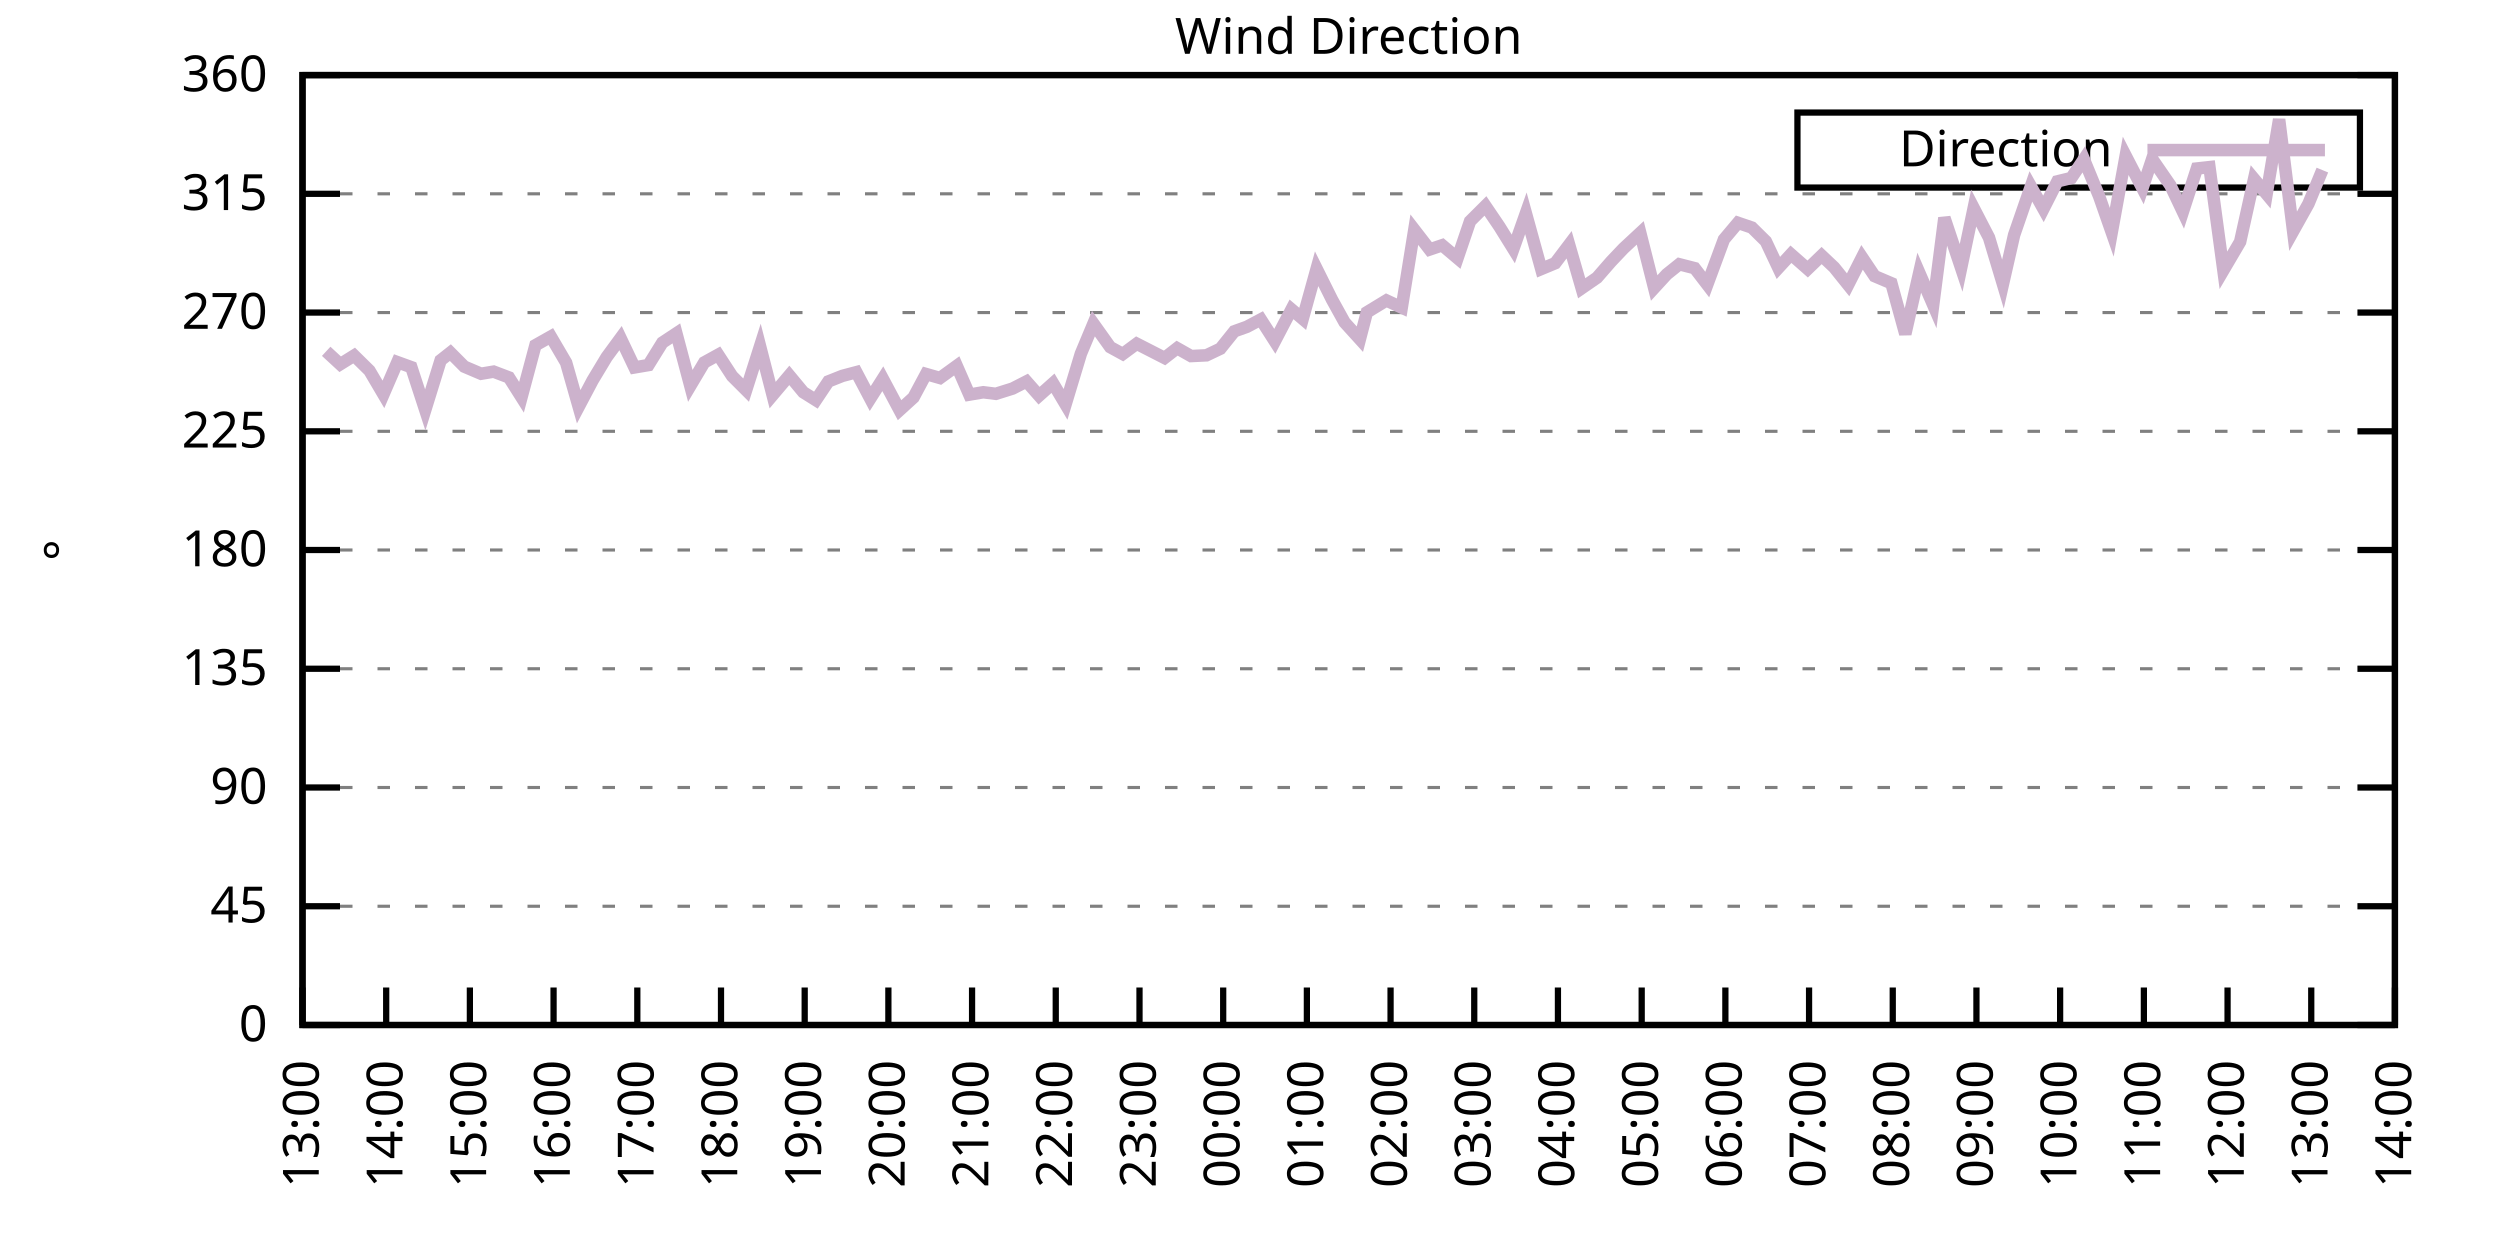
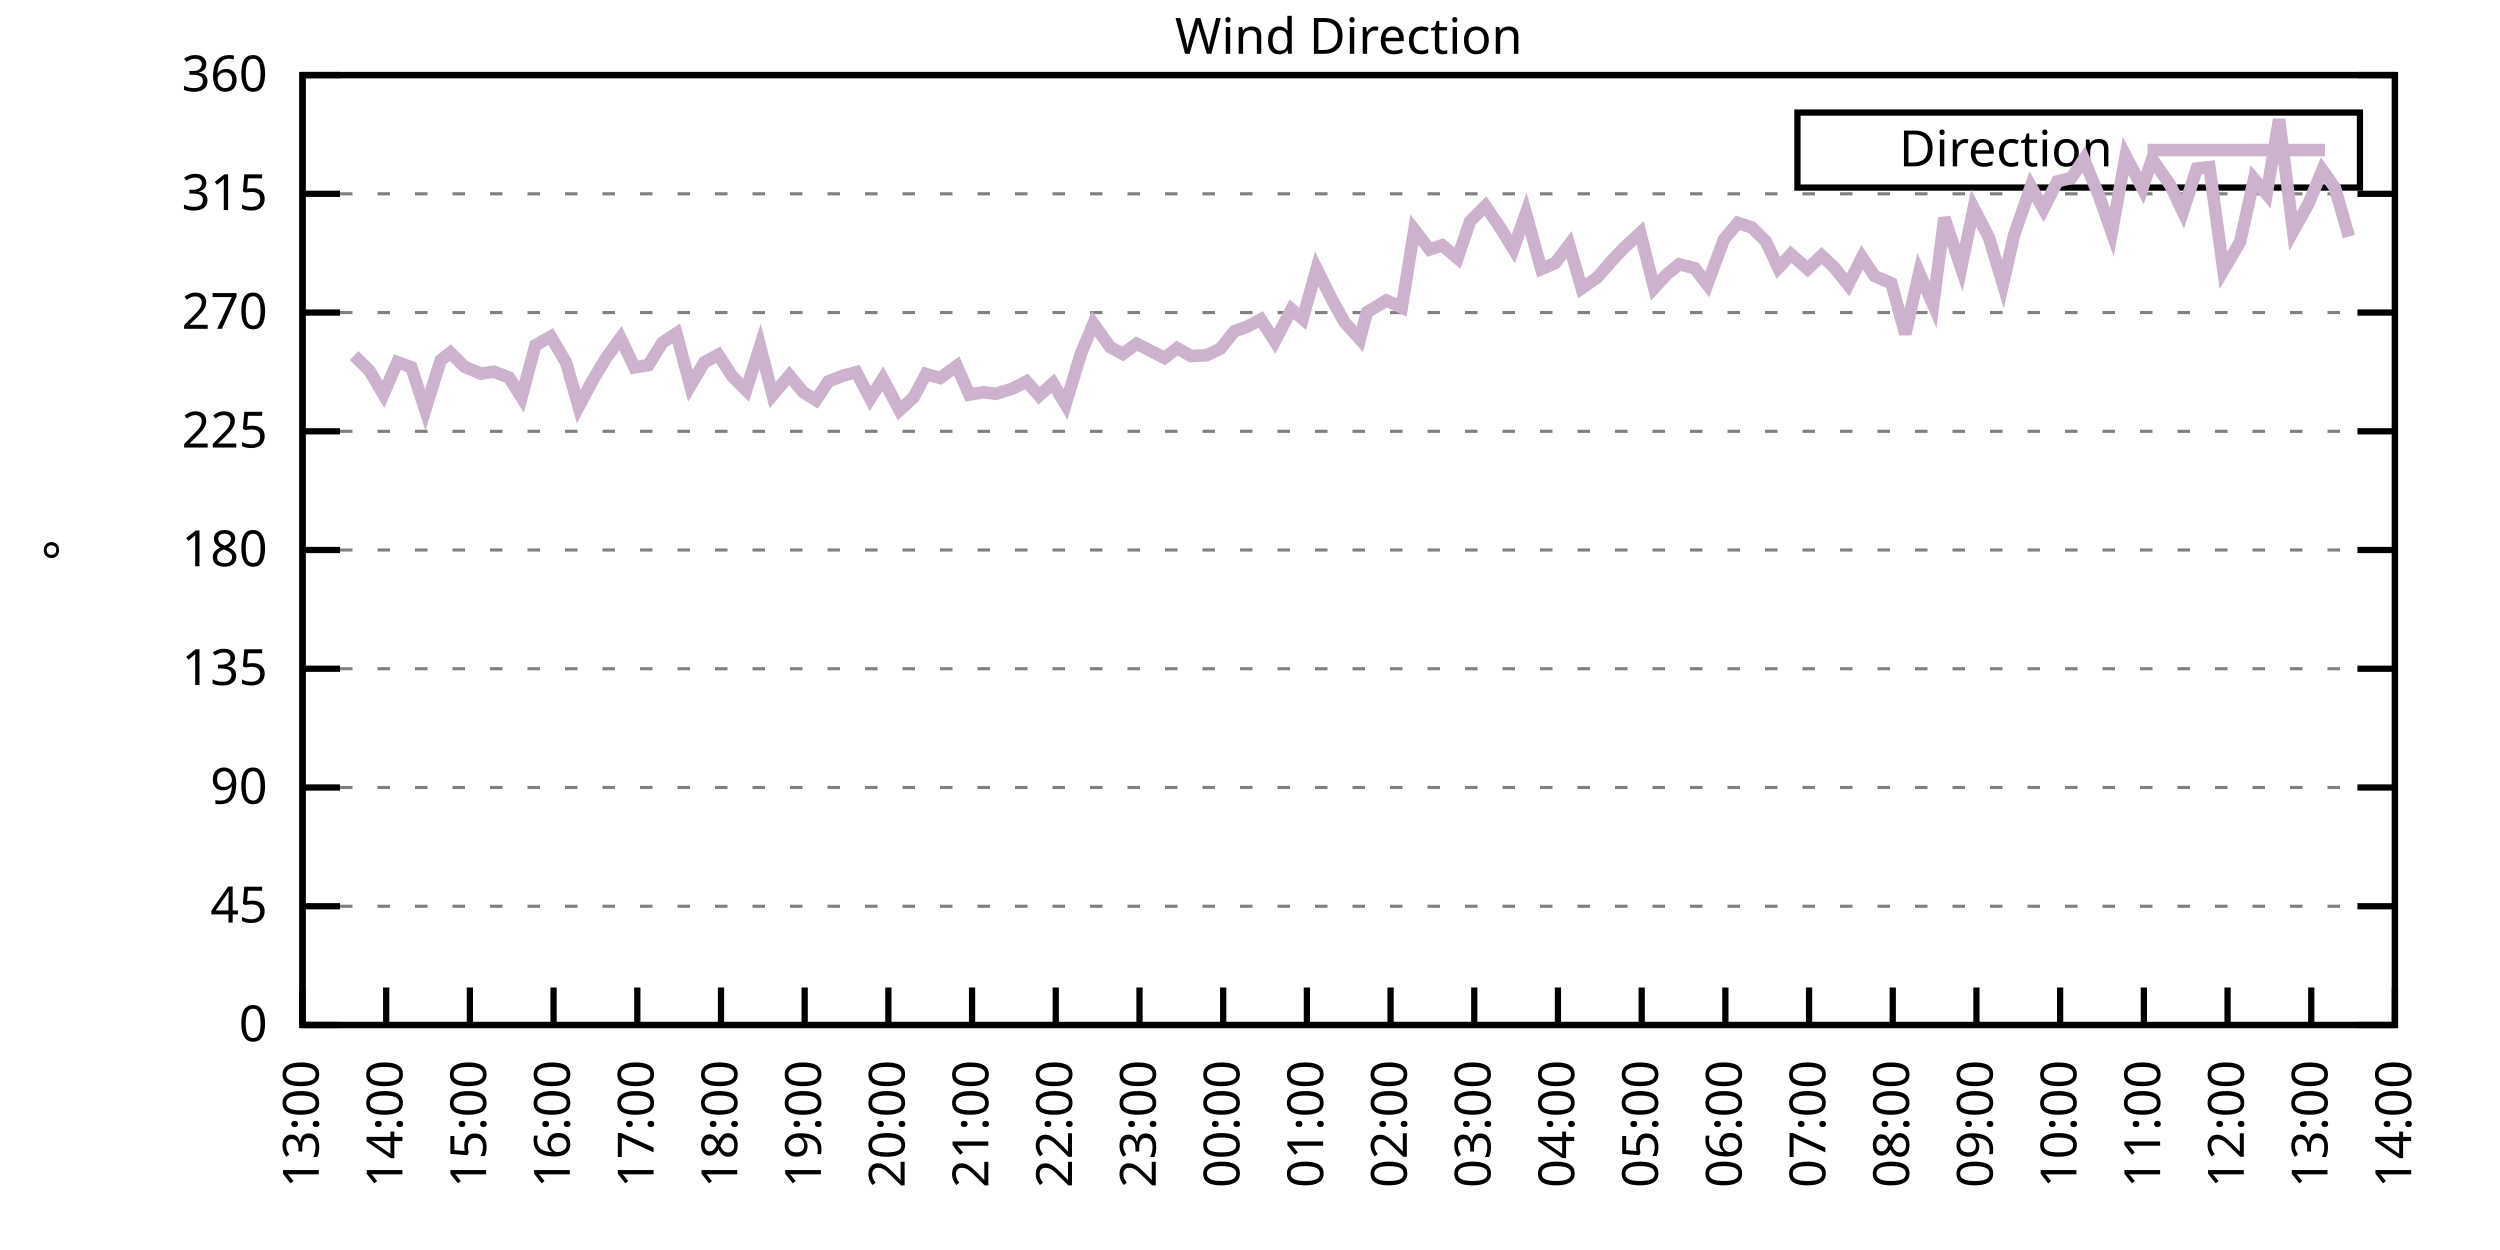
<svg xmlns="http://www.w3.org/2000/svg" xmlns:xlink="http://www.w3.org/1999/xlink" width="400" height="200" viewBox="0 0 400 200">
  <g id="gnuplot_canvas">
    <rect x="0" y="0" width="400" height="200" fill="none" />
    <defs>
      <circle id="gpDot" r="0.5" stroke-width="0.5" stroke="currentColor" />
      <path id="gpPt0" stroke-width="0.333" stroke="currentColor" d="M-1,0 h2 M0,-1 v2" />
      <path id="gpPt1" stroke-width="0.333" stroke="currentColor" d="M-1,-1 L1,1 M1,-1 L-1,1" />
      <path id="gpPt2" stroke-width="0.333" stroke="currentColor" d="M-1,0 L1,0 M0,-1 L0,1 M-1,-1 L1,1 M-1,1 L1,-1" />
      <rect id="gpPt3" stroke-width="0.333" stroke="currentColor" x="-1" y="-1" width="2" height="2" />
      <rect id="gpPt4" stroke-width="0.333" stroke="currentColor" fill="currentColor" x="-1" y="-1" width="2" height="2" />
      <circle id="gpPt5" stroke-width="0.333" stroke="currentColor" cx="0" cy="0" r="1" />
      <use xlink:href="#gpPt5" id="gpPt6" fill="currentColor" stroke="none" />
      <path id="gpPt7" stroke-width="0.333" stroke="currentColor" d="M0,-1.33 L-1.33,0.67 L1.33,0.67 z" />
      <use xlink:href="#gpPt7" id="gpPt8" fill="currentColor" stroke="none" />
      <use xlink:href="#gpPt7" id="gpPt9" stroke="currentColor" transform="rotate(180)" />
      <use xlink:href="#gpPt9" id="gpPt10" fill="currentColor" stroke="none" />
      <use xlink:href="#gpPt3" id="gpPt11" stroke="currentColor" transform="rotate(45)" />
      <use xlink:href="#gpPt11" id="gpPt12" fill="currentColor" stroke="none" />
      <path id="gpPt13" stroke-width="0.333" stroke="currentColor" d="M0,1.330 L1.265,0.411 L0.782,-1.067 L-0.782,-1.076 L-1.265,0.411 z" />
      <use xlink:href="#gpPt13" id="gpPt14" fill="currentColor" stroke="none" />
      <filter id="textbox" filterUnits="objectBoundingBox" x="0" y="0" height="1" width="1">
        <feFlood flood-color="white" flood-opacity="1" result="bgnd" />
        <feComposite in="SourceGraphic" in2="bgnd" operator="atop" />
      </filter>
      <filter id="greybox" filterUnits="objectBoundingBox" x="0" y="0" height="1" width="1">
        <feFlood flood-color="lightgrey" flood-opacity="1" result="grey" />
        <feComposite in="SourceGraphic" in2="grey" operator="atop" />
      </filter>
    </defs>
    <g fill="none" color="white" stroke="currentColor" stroke-width="1.00" stroke-linecap="butt" stroke-linejoin="miter">
</g>
    <g fill="none" color="black" stroke="currentColor" stroke-width="1.00" stroke-linecap="butt" stroke-linejoin="miter">
      <g stroke="none" shape-rendering="crispEdges">
        <polygon fill="rgb(255, 255, 255)" points="48.40,164.00 383.18,164.00 383.18,12.02 48.40,12.02 " />
      </g>
    </g>
    <g fill="none" color="black" stroke="currentColor" stroke-width="1.00" stroke-linecap="butt" stroke-linejoin="miter">
</g>
    <g fill="none" color="black" stroke="black" stroke-width="0.50" stroke-linecap="butt" stroke-linejoin="miter">
</g>
    <g fill="none" color="gray" stroke="currentColor" stroke-width="0.50" stroke-linecap="butt" stroke-linejoin="miter">
      <path stroke="gray" stroke-dasharray="2,4" class="gridline" d="M48.40,164.00 L383.19,164.00  " />
    </g>
    <g fill="none" color="gray" stroke="gray" stroke-width="1.00" stroke-linecap="butt" stroke-linejoin="miter">
</g>
    <g fill="none" color="black" stroke="currentColor" stroke-width="1.00" stroke-linecap="butt" stroke-linejoin="miter">
      <path stroke="black" d="M48.40,164.00 L54.40,164.00 M383.19,164.00 L377.19,164.00  " />
      <g transform="translate(42.80,166.60)" stroke="none" fill="black" font-family="Sans" font-size="8.00" text-anchor="end">
        <text>
          <tspan font-family="Sans"> 0</tspan>
        </text>
      </g>
    </g>
    <g fill="none" color="black" stroke="currentColor" stroke-width="1.00" stroke-linecap="butt" stroke-linejoin="miter">
</g>
    <g fill="none" color="black" stroke="black" stroke-width="0.50" stroke-linecap="butt" stroke-linejoin="miter">
</g>
    <g fill="none" color="gray" stroke="currentColor" stroke-width="0.50" stroke-linecap="butt" stroke-linejoin="miter">
      <path stroke="gray" stroke-dasharray="2,4" class="gridline" d="M48.40,145.00 L383.19,145.00  " />
    </g>
    <g fill="none" color="gray" stroke="gray" stroke-width="1.00" stroke-linecap="butt" stroke-linejoin="miter">
</g>
    <g fill="none" color="black" stroke="currentColor" stroke-width="1.00" stroke-linecap="butt" stroke-linejoin="miter">
      <path stroke="black" d="M48.40,145.00 L54.40,145.00 M383.19,145.00 L377.19,145.00  " />
      <g transform="translate(42.80,147.60)" stroke="none" fill="black" font-family="Sans" font-size="8.00" text-anchor="end">
        <text>
          <tspan font-family="Sans"> 45</tspan>
        </text>
      </g>
    </g>
    <g fill="none" color="black" stroke="currentColor" stroke-width="1.00" stroke-linecap="butt" stroke-linejoin="miter">
</g>
    <g fill="none" color="black" stroke="black" stroke-width="0.50" stroke-linecap="butt" stroke-linejoin="miter">
</g>
    <g fill="none" color="gray" stroke="currentColor" stroke-width="0.50" stroke-linecap="butt" stroke-linejoin="miter">
      <path stroke="gray" stroke-dasharray="2,4" class="gridline" d="M48.40,126.00 L383.19,126.00  " />
    </g>
    <g fill="none" color="gray" stroke="gray" stroke-width="1.00" stroke-linecap="butt" stroke-linejoin="miter">
</g>
    <g fill="none" color="black" stroke="currentColor" stroke-width="1.00" stroke-linecap="butt" stroke-linejoin="miter">
      <path stroke="black" d="M48.40,126.00 L54.40,126.00 M383.19,126.00 L377.19,126.00  " />
      <g transform="translate(42.80,128.60)" stroke="none" fill="black" font-family="Sans" font-size="8.00" text-anchor="end">
        <text>
          <tspan font-family="Sans"> 90</tspan>
        </text>
      </g>
    </g>
    <g fill="none" color="black" stroke="currentColor" stroke-width="1.00" stroke-linecap="butt" stroke-linejoin="miter">
</g>
    <g fill="none" color="black" stroke="black" stroke-width="0.50" stroke-linecap="butt" stroke-linejoin="miter">
</g>
    <g fill="none" color="gray" stroke="currentColor" stroke-width="0.50" stroke-linecap="butt" stroke-linejoin="miter">
      <path stroke="gray" stroke-dasharray="2,4" class="gridline" d="M48.40,107.00 L383.19,107.00  " />
    </g>
    <g fill="none" color="gray" stroke="gray" stroke-width="1.00" stroke-linecap="butt" stroke-linejoin="miter">
</g>
    <g fill="none" color="black" stroke="currentColor" stroke-width="1.00" stroke-linecap="butt" stroke-linejoin="miter">
      <path stroke="black" d="M48.40,107.00 L54.40,107.00 M383.19,107.00 L377.19,107.00  " />
      <g transform="translate(42.80,109.60)" stroke="none" fill="black" font-family="Sans" font-size="8.00" text-anchor="end">
        <text>
          <tspan font-family="Sans"> 135</tspan>
        </text>
      </g>
    </g>
    <g fill="none" color="black" stroke="currentColor" stroke-width="1.00" stroke-linecap="butt" stroke-linejoin="miter">
</g>
    <g fill="none" color="black" stroke="black" stroke-width="0.50" stroke-linecap="butt" stroke-linejoin="miter">
</g>
    <g fill="none" color="gray" stroke="currentColor" stroke-width="0.50" stroke-linecap="butt" stroke-linejoin="miter">
      <path stroke="gray" stroke-dasharray="2,4" class="gridline" d="M48.40,88.00 L383.19,88.00  " />
    </g>
    <g fill="none" color="gray" stroke="gray" stroke-width="1.00" stroke-linecap="butt" stroke-linejoin="miter">
</g>
    <g fill="none" color="black" stroke="currentColor" stroke-width="1.00" stroke-linecap="butt" stroke-linejoin="miter">
      <path stroke="black" d="M48.40,88.00 L54.40,88.00 M383.19,88.00 L377.19,88.00  " />
      <g transform="translate(42.80,90.60)" stroke="none" fill="black" font-family="Sans" font-size="8.00" text-anchor="end">
        <text>
          <tspan font-family="Sans"> 180</tspan>
        </text>
      </g>
    </g>
    <g fill="none" color="black" stroke="currentColor" stroke-width="1.00" stroke-linecap="butt" stroke-linejoin="miter">
</g>
    <g fill="none" color="black" stroke="black" stroke-width="0.50" stroke-linecap="butt" stroke-linejoin="miter">
</g>
    <g fill="none" color="gray" stroke="currentColor" stroke-width="0.50" stroke-linecap="butt" stroke-linejoin="miter">
      <path stroke="gray" stroke-dasharray="2,4" class="gridline" d="M48.40,69.01 L383.19,69.01  " />
    </g>
    <g fill="none" color="gray" stroke="gray" stroke-width="1.00" stroke-linecap="butt" stroke-linejoin="miter">
</g>
    <g fill="none" color="black" stroke="currentColor" stroke-width="1.00" stroke-linecap="butt" stroke-linejoin="miter">
      <path stroke="black" d="M48.40,69.01 L54.40,69.01 M383.19,69.01 L377.19,69.01  " />
      <g transform="translate(42.80,71.61)" stroke="none" fill="black" font-family="Sans" font-size="8.00" text-anchor="end">
        <text>
          <tspan font-family="Sans"> 225</tspan>
        </text>
      </g>
    </g>
    <g fill="none" color="black" stroke="currentColor" stroke-width="1.00" stroke-linecap="butt" stroke-linejoin="miter">
</g>
    <g fill="none" color="black" stroke="black" stroke-width="0.50" stroke-linecap="butt" stroke-linejoin="miter">
</g>
    <g fill="none" color="gray" stroke="currentColor" stroke-width="0.50" stroke-linecap="butt" stroke-linejoin="miter">
      <path stroke="gray" stroke-dasharray="2,4" class="gridline" d="M48.40,50.01 L383.19,50.01  " />
    </g>
    <g fill="none" color="gray" stroke="gray" stroke-width="1.00" stroke-linecap="butt" stroke-linejoin="miter">
</g>
    <g fill="none" color="black" stroke="currentColor" stroke-width="1.00" stroke-linecap="butt" stroke-linejoin="miter">
      <path stroke="black" d="M48.40,50.01 L54.40,50.01 M383.19,50.01 L377.19,50.01  " />
      <g transform="translate(42.80,52.61)" stroke="none" fill="black" font-family="Sans" font-size="8.00" text-anchor="end">
        <text>
          <tspan font-family="Sans"> 270</tspan>
        </text>
      </g>
    </g>
    <g fill="none" color="black" stroke="currentColor" stroke-width="1.00" stroke-linecap="butt" stroke-linejoin="miter">
</g>
    <g fill="none" color="black" stroke="black" stroke-width="0.50" stroke-linecap="butt" stroke-linejoin="miter">
</g>
    <g fill="none" color="gray" stroke="currentColor" stroke-width="0.50" stroke-linecap="butt" stroke-linejoin="miter">
      <path stroke="gray" stroke-dasharray="2,4" class="gridline" d="M48.40,31.01 L383.19,31.01  " />
    </g>
    <g fill="none" color="gray" stroke="gray" stroke-width="1.00" stroke-linecap="butt" stroke-linejoin="miter">
</g>
    <g fill="none" color="black" stroke="currentColor" stroke-width="1.00" stroke-linecap="butt" stroke-linejoin="miter">
      <path stroke="black" d="M48.40,31.01 L54.40,31.01 M383.19,31.01 L377.19,31.01  " />
      <g transform="translate(42.80,33.61)" stroke="none" fill="black" font-family="Sans" font-size="8.00" text-anchor="end">
        <text>
          <tspan font-family="Sans"> 315</tspan>
        </text>
      </g>
    </g>
    <g fill="none" color="black" stroke="currentColor" stroke-width="1.00" stroke-linecap="butt" stroke-linejoin="miter">
</g>
    <g fill="none" color="black" stroke="black" stroke-width="0.50" stroke-linecap="butt" stroke-linejoin="miter">
</g>
    <g fill="none" color="gray" stroke="currentColor" stroke-width="0.50" stroke-linecap="butt" stroke-linejoin="miter">
      <path stroke="gray" stroke-dasharray="2,4" class="gridline" d="M48.40,12.01 L383.19,12.01  " />
    </g>
    <g fill="none" color="gray" stroke="gray" stroke-width="1.00" stroke-linecap="butt" stroke-linejoin="miter">
</g>
    <g fill="none" color="black" stroke="currentColor" stroke-width="1.00" stroke-linecap="butt" stroke-linejoin="miter">
      <path stroke="black" d="M48.40,12.01 L54.40,12.01 M383.19,12.01 L377.19,12.01  " />
      <g transform="translate(42.80,14.61)" stroke="none" fill="black" font-family="Sans" font-size="8.00" text-anchor="end">
        <text>
          <tspan font-family="Sans"> 360</tspan>
        </text>
      </g>
    </g>
    <g fill="none" color="black" stroke="currentColor" stroke-width="1.00" stroke-linecap="butt" stroke-linejoin="miter">
      <path stroke="black" d="M48.40,164.00 L48.40,158.00  " />
      <g transform="translate(51.00,169.60) rotate(270.00)" stroke="none" fill="black" font-family="Sans" font-size="8.00" text-anchor="end">
        <text>
          <tspan font-family="Sans">13:00</tspan>
        </text>
      </g>
    </g>
    <g fill="none" color="black" stroke="currentColor" stroke-width="1.00" stroke-linecap="butt" stroke-linejoin="miter">
      <path stroke="black" d="M61.79,164.00 L61.79,158.00  " />
      <g transform="translate(64.39,169.60) rotate(270.00)" stroke="none" fill="black" font-family="Sans" font-size="8.00" text-anchor="end">
        <text>
          <tspan font-family="Sans">14:00</tspan>
        </text>
      </g>
    </g>
    <g fill="none" color="black" stroke="currentColor" stroke-width="1.00" stroke-linecap="butt" stroke-linejoin="miter">
      <path stroke="black" d="M75.18,164.00 L75.18,158.00  " />
      <g transform="translate(77.78,169.60) rotate(270.00)" stroke="none" fill="black" font-family="Sans" font-size="8.00" text-anchor="end">
        <text>
          <tspan font-family="Sans">15:00</tspan>
        </text>
      </g>
    </g>
    <g fill="none" color="black" stroke="currentColor" stroke-width="1.00" stroke-linecap="butt" stroke-linejoin="miter">
      <path stroke="black" d="M88.57,164.00 L88.57,158.00  " />
      <g transform="translate(91.17,169.60) rotate(270.00)" stroke="none" fill="black" font-family="Sans" font-size="8.00" text-anchor="end">
        <text>
          <tspan font-family="Sans">16:00</tspan>
        </text>
      </g>
    </g>
    <g fill="none" color="black" stroke="currentColor" stroke-width="1.00" stroke-linecap="butt" stroke-linejoin="miter">
      <path stroke="black" d="M101.97,164.00 L101.97,158.00  " />
      <g transform="translate(104.57,169.60) rotate(270.00)" stroke="none" fill="black" font-family="Sans" font-size="8.00" text-anchor="end">
        <text>
          <tspan font-family="Sans">17:00</tspan>
        </text>
      </g>
    </g>
    <g fill="none" color="black" stroke="currentColor" stroke-width="1.00" stroke-linecap="butt" stroke-linejoin="miter">
      <path stroke="black" d="M115.36,164.00 L115.36,158.00  " />
      <g transform="translate(117.96,169.60) rotate(270.00)" stroke="none" fill="black" font-family="Sans" font-size="8.00" text-anchor="end">
        <text>
          <tspan font-family="Sans">18:00</tspan>
        </text>
      </g>
    </g>
    <g fill="none" color="black" stroke="currentColor" stroke-width="1.00" stroke-linecap="butt" stroke-linejoin="miter">
      <path stroke="black" d="M128.75,164.00 L128.75,158.00  " />
      <g transform="translate(131.35,169.60) rotate(270.00)" stroke="none" fill="black" font-family="Sans" font-size="8.00" text-anchor="end">
        <text>
          <tspan font-family="Sans">19:00</tspan>
        </text>
      </g>
    </g>
    <g fill="none" color="black" stroke="currentColor" stroke-width="1.00" stroke-linecap="butt" stroke-linejoin="miter">
      <path stroke="black" d="M142.14,164.00 L142.14,158.00  " />
      <g transform="translate(144.74,169.60) rotate(270.00)" stroke="none" fill="black" font-family="Sans" font-size="8.00" text-anchor="end">
        <text>
          <tspan font-family="Sans">20:00</tspan>
        </text>
      </g>
    </g>
    <g fill="none" color="black" stroke="currentColor" stroke-width="1.00" stroke-linecap="butt" stroke-linejoin="miter">
      <path stroke="black" d="M155.53,164.00 L155.53,158.00  " />
      <g transform="translate(158.13,169.60) rotate(270.00)" stroke="none" fill="black" font-family="Sans" font-size="8.00" text-anchor="end">
        <text>
          <tspan font-family="Sans">21:00</tspan>
        </text>
      </g>
    </g>
    <g fill="none" color="black" stroke="currentColor" stroke-width="1.00" stroke-linecap="butt" stroke-linejoin="miter">
      <path stroke="black" d="M168.92,164.00 L168.92,158.00  " />
      <g transform="translate(171.52,169.60) rotate(270.00)" stroke="none" fill="black" font-family="Sans" font-size="8.00" text-anchor="end">
        <text>
          <tspan font-family="Sans">22:00</tspan>
        </text>
      </g>
    </g>
    <g fill="none" color="black" stroke="currentColor" stroke-width="1.00" stroke-linecap="butt" stroke-linejoin="miter">
      <path stroke="black" d="M182.32,164.00 L182.32,158.00  " />
      <g transform="translate(184.92,169.60) rotate(270.00)" stroke="none" fill="black" font-family="Sans" font-size="8.00" text-anchor="end">
        <text>
          <tspan font-family="Sans">23:00</tspan>
        </text>
      </g>
    </g>
    <g fill="none" color="black" stroke="currentColor" stroke-width="1.00" stroke-linecap="butt" stroke-linejoin="miter">
      <path stroke="black" d="M195.71,164.00 L195.71,158.00  " />
      <g transform="translate(198.31,169.60) rotate(270.00)" stroke="none" fill="black" font-family="Sans" font-size="8.00" text-anchor="end">
        <text>
          <tspan font-family="Sans">00:00</tspan>
        </text>
      </g>
    </g>
    <g fill="none" color="black" stroke="currentColor" stroke-width="1.00" stroke-linecap="butt" stroke-linejoin="miter">
      <path stroke="black" d="M209.10,164.00 L209.10,158.00  " />
      <g transform="translate(211.70,169.60) rotate(270.00)" stroke="none" fill="black" font-family="Sans" font-size="8.00" text-anchor="end">
        <text>
          <tspan font-family="Sans">01:00</tspan>
        </text>
      </g>
    </g>
    <g fill="none" color="black" stroke="currentColor" stroke-width="1.00" stroke-linecap="butt" stroke-linejoin="miter">
      <path stroke="black" d="M222.49,164.00 L222.49,158.00  " />
      <g transform="translate(225.09,169.60) rotate(270.00)" stroke="none" fill="black" font-family="Sans" font-size="8.00" text-anchor="end">
        <text>
          <tspan font-family="Sans">02:00</tspan>
        </text>
      </g>
    </g>
    <g fill="none" color="black" stroke="currentColor" stroke-width="1.00" stroke-linecap="butt" stroke-linejoin="miter">
      <path stroke="black" d="M235.88,164.00 L235.88,158.00  " />
      <g transform="translate(238.48,169.60) rotate(270.00)" stroke="none" fill="black" font-family="Sans" font-size="8.00" text-anchor="end">
        <text>
          <tspan font-family="Sans">03:00</tspan>
        </text>
      </g>
    </g>
    <g fill="none" color="black" stroke="currentColor" stroke-width="1.00" stroke-linecap="butt" stroke-linejoin="miter">
      <path stroke="black" d="M249.27,164.00 L249.27,158.00  " />
      <g transform="translate(251.87,169.60) rotate(270.00)" stroke="none" fill="black" font-family="Sans" font-size="8.00" text-anchor="end">
        <text>
          <tspan font-family="Sans">04:00</tspan>
        </text>
      </g>
    </g>
    <g fill="none" color="black" stroke="currentColor" stroke-width="1.00" stroke-linecap="butt" stroke-linejoin="miter">
      <path stroke="black" d="M262.67,164.00 L262.67,158.00  " />
      <g transform="translate(265.27,169.60) rotate(270.00)" stroke="none" fill="black" font-family="Sans" font-size="8.00" text-anchor="end">
        <text>
          <tspan font-family="Sans">05:00</tspan>
        </text>
      </g>
    </g>
    <g fill="none" color="black" stroke="currentColor" stroke-width="1.00" stroke-linecap="butt" stroke-linejoin="miter">
      <path stroke="black" d="M276.06,164.00 L276.06,158.00  " />
      <g transform="translate(278.66,169.60) rotate(270.00)" stroke="none" fill="black" font-family="Sans" font-size="8.00" text-anchor="end">
        <text>
          <tspan font-family="Sans">06:00</tspan>
        </text>
      </g>
    </g>
    <g fill="none" color="black" stroke="currentColor" stroke-width="1.00" stroke-linecap="butt" stroke-linejoin="miter">
      <path stroke="black" d="M289.45,164.00 L289.45,158.00  " />
      <g transform="translate(292.05,169.60) rotate(270.00)" stroke="none" fill="black" font-family="Sans" font-size="8.00" text-anchor="end">
        <text>
          <tspan font-family="Sans">07:00</tspan>
        </text>
      </g>
    </g>
    <g fill="none" color="black" stroke="currentColor" stroke-width="1.00" stroke-linecap="butt" stroke-linejoin="miter">
      <path stroke="black" d="M302.84,164.00 L302.84,158.00  " />
      <g transform="translate(305.44,169.60) rotate(270.00)" stroke="none" fill="black" font-family="Sans" font-size="8.00" text-anchor="end">
        <text>
          <tspan font-family="Sans">08:00</tspan>
        </text>
      </g>
    </g>
    <g fill="none" color="black" stroke="currentColor" stroke-width="1.00" stroke-linecap="butt" stroke-linejoin="miter">
      <path stroke="black" d="M316.23,164.00 L316.23,158.00  " />
      <g transform="translate(318.83,169.60) rotate(270.00)" stroke="none" fill="black" font-family="Sans" font-size="8.00" text-anchor="end">
        <text>
          <tspan font-family="Sans">09:00</tspan>
        </text>
      </g>
    </g>
    <g fill="none" color="black" stroke="currentColor" stroke-width="1.00" stroke-linecap="butt" stroke-linejoin="miter">
      <path stroke="black" d="M329.62,164.00 L329.62,158.00  " />
      <g transform="translate(332.22,169.60) rotate(270.00)" stroke="none" fill="black" font-family="Sans" font-size="8.00" text-anchor="end">
        <text>
          <tspan font-family="Sans">10:00</tspan>
        </text>
      </g>
    </g>
    <g fill="none" color="black" stroke="currentColor" stroke-width="1.00" stroke-linecap="butt" stroke-linejoin="miter">
      <path stroke="black" d="M343.02,164.00 L343.02,158.00  " />
      <g transform="translate(345.62,169.60) rotate(270.00)" stroke="none" fill="black" font-family="Sans" font-size="8.00" text-anchor="end">
        <text>
          <tspan font-family="Sans">11:00</tspan>
        </text>
      </g>
    </g>
    <g fill="none" color="black" stroke="currentColor" stroke-width="1.00" stroke-linecap="butt" stroke-linejoin="miter">
      <path stroke="black" d="M356.41,164.00 L356.41,158.00  " />
      <g transform="translate(359.01,169.60) rotate(270.00)" stroke="none" fill="black" font-family="Sans" font-size="8.00" text-anchor="end">
        <text>
          <tspan font-family="Sans">12:00</tspan>
        </text>
      </g>
    </g>
    <g fill="none" color="black" stroke="currentColor" stroke-width="1.00" stroke-linecap="butt" stroke-linejoin="miter">
      <path stroke="black" d="M369.80,164.00 L369.80,158.00  " />
      <g transform="translate(372.40,169.60) rotate(270.00)" stroke="none" fill="black" font-family="Sans" font-size="8.00" text-anchor="end">
        <text>
          <tspan font-family="Sans">13:00</tspan>
        </text>
      </g>
    </g>
    <g fill="none" color="black" stroke="currentColor" stroke-width="1.00" stroke-linecap="butt" stroke-linejoin="miter">
      <path stroke="black" d="M383.19,164.00 L383.19,158.00  " />
      <g transform="translate(385.79,169.60) rotate(270.00)" stroke="none" fill="black" font-family="Sans" font-size="8.00" text-anchor="end">
        <text>
          <tspan font-family="Sans">14:00</tspan>
        </text>
      </g>
    </g>
    <g fill="none" color="black" stroke="currentColor" stroke-width="1.00" stroke-linecap="butt" stroke-linejoin="miter">
</g>
    <g fill="none" color="black" stroke="currentColor" stroke-width="1.00" stroke-linecap="butt" stroke-linejoin="miter">
      <path stroke="black" d="M48.40,12.01 L48.40,164.00 L383.19,164.00 L383.19,12.01 L48.40,12.01 Z  " />
    </g>
    <g fill="none" color="black" stroke="currentColor" stroke-width="1.00" stroke-linecap="butt" stroke-linejoin="miter">
</g>
    <g fill="none" color="black" stroke="currentColor" stroke-width="1.00" stroke-linecap="butt" stroke-linejoin="miter">
      <path stroke="black" d="M287.59,30.01 L287.59,18.01 L377.59,18.01 L377.59,30.01 L287.59,30.01 Z  " />
    </g>
    <g id="Wind_direction_plot_1">
      <g fill="none" color="white" stroke="black" stroke-width="2.00" stroke-linecap="butt" stroke-linejoin="miter">
</g>
      <g fill="none" color="black" stroke="currentColor" stroke-width="2.00" stroke-linecap="butt" stroke-linejoin="miter">
        <g transform="translate(337.99,26.61)" stroke="none" fill="black" font-family="Sans" font-size="8.00" text-anchor="end">
          <text>
            <tspan font-family="Sans">Direction</tspan>
          </text>
        </g>
      </g>
      <g fill="none" color="black" stroke="currentColor" stroke-width="2.00" stroke-linecap="butt" stroke-linejoin="miter">
-         <path stroke="rgb(204, 178, 204)" d="M343.59,24.01 L371.99,24.01 M52.19,56.21 L54.43,58.28 L56.66,56.89 L59.11,59.30 L61.35,63.10 L63.58,57.94   L65.81,58.75 L68.04,65.59 L70.50,57.65 L72.06,56.42 L74.29,58.66 L76.97,59.80 L78.98,59.46 L81.43,60.39   L83.44,63.56 L85.67,55.24 L88.13,53.85 L90.58,58.03 L92.59,65.08 L94.82,60.86 L97.06,57.14 L99.29,54.10   L101.52,58.79 L103.75,58.41 L105.98,54.82 L108.22,53.34 L110.45,61.74 L112.68,57.99 L114.91,56.76 L117.14,60.18   L119.38,62.42 L121.61,55.41 L123.62,63.22 L126.29,60.06 L128.53,62.76 L130.54,64.02 L132.54,61.03 L134.78,60.14   L137.01,59.55 L139.24,63.77 L141.25,60.60 L143.93,65.63 L146.16,63.60 L148.17,59.84 L150.40,60.48 L153.08,58.54   L155.09,63.14 L157.32,62.76 L159.33,63.01 L162.01,62.17 L164.24,61.03 L166.25,63.31 L168.48,61.32 L170.49,64.70   L172.94,56.59 L174.95,51.78 L177.63,55.54 L179.64,56.64 L181.87,54.99 L184.10,56.13 L186.33,57.27 L188.34,55.71   L190.57,56.97 L193.03,56.85 L195.26,55.79 L197.49,53.01 L199.50,52.29 L201.73,51.11 L203.97,54.61 L206.64,49.50   L208.43,51.02 L210.66,43.00 L213.12,47.94 L215.13,51.57 L217.58,54.27 L218.70,49.97 L221.82,48.07 L224.28,49.21   L226.29,36.75 L228.74,39.92 L230.75,39.24 L233.20,41.31 L235.21,35.40 L237.67,32.95 L239.90,36.24 L242.13,39.83   L244.14,34.13 L246.60,43.04 L248.83,42.11 L251.06,39.16 L253.07,46.12 L255.52,44.43 L257.76,41.86 L259.76,39.75   L262.44,37.26 L264.67,46.08 L266.68,43.89 L268.69,42.28 L271.15,42.91 L273.16,45.53 L275.83,38.31 L278.07,35.65   L280.30,36.41 L282.53,38.61 L284.54,42.87 L286.55,40.68 L289.23,43.04 L291.46,40.89 L293.47,42.79 L295.70,45.57   L297.93,41.18 L299.94,44.18 L302.62,45.32 L304.85,53.43 L307.08,43.63 L309.31,48.78 L311.10,34.85 L313.78,42.87   L315.79,33.29 L318.24,38.02 L320.47,45.45 L322.26,37.59 L324.94,29.83 L326.95,33.42 L329.18,29.02 L331.41,28.48   L333.42,25.48 L335.87,31.43 L337.88,37.17 L340.11,24.93 L342.79,30.12 L344.35,25.44 L347.26,29.66 L349.26,33.88   L351.50,26.96 L353.51,26.74 L355.74,43.25 L358.42,38.69 L360.65,28.64 L362.66,31.05 L364.66,19.10 L366.90,37.00   L369.35,32.61 L371.58,27.21  " />
+         <path stroke="rgb(204, 178, 204)" d="M343.59,24.01 L371.99,24.01 M56.66,56.89 L59.11,59.30 L61.35,63.10 L63.58,57.94 L65.81,58.75 L68.04,65.59   L70.50,57.65 L72.06,56.42 L74.29,58.66 L76.97,59.80 L78.98,59.46 L81.43,60.39 L83.44,63.56 L85.67,55.24   L88.13,53.85 L90.58,58.03 L92.59,65.08 L94.82,60.86 L97.06,57.14 L99.29,54.10 L101.52,58.79 L103.75,58.41   L105.98,54.82 L108.22,53.34 L110.45,61.74 L112.68,57.99 L114.91,56.76 L117.14,60.18 L119.38,62.42 L121.61,55.41   L123.62,63.22 L126.29,60.06 L128.53,62.76 L130.54,64.02 L132.54,61.03 L134.78,60.14 L137.01,59.55 L139.24,63.77   L141.25,60.60 L143.93,65.63 L146.16,63.60 L148.17,59.84 L150.40,60.48 L153.08,58.54 L155.09,63.14 L157.32,62.76   L159.33,63.01 L162.01,62.17 L164.24,61.03 L166.25,63.31 L168.48,61.32 L170.49,64.70 L172.94,56.59 L174.95,51.78   L177.63,55.54 L179.64,56.64 L181.87,54.99 L184.10,56.13 L186.33,57.27 L188.34,55.71 L190.57,56.97 L193.03,56.85   L195.26,55.79 L197.49,53.01 L199.50,52.29 L201.73,51.11 L203.97,54.61 L206.64,49.50 L208.43,51.02 L210.66,43.00   L213.12,47.94 L215.13,51.57 L217.58,54.27 L218.70,49.97 L221.82,48.07 L224.28,49.21 L226.29,36.75 L228.74,39.92   L230.75,39.24 L233.20,41.31 L235.21,35.40 L237.67,32.95 L239.90,36.24 L242.13,39.83 L244.14,34.13 L246.60,43.04   L248.83,42.11 L251.06,39.16 L253.07,46.12 L255.52,44.43 L257.76,41.86 L259.76,39.75 L262.44,37.26 L264.67,46.08   L266.68,43.89 L268.69,42.28 L271.15,42.91 L273.16,45.53 L275.83,38.31 L278.07,35.65 L280.30,36.41 L282.53,38.61   L284.54,42.87 L286.55,40.68 L289.23,43.04 L291.46,40.89 L293.47,42.79 L295.70,45.57 L297.93,41.18 L299.94,44.18   L302.62,45.32 L304.85,53.43 L307.08,43.63 L309.31,48.78 L311.10,34.85 L313.78,42.87 L315.79,33.29 L318.24,38.02   L320.47,45.45 L322.26,37.59 L324.94,29.83 L326.95,33.42 L329.18,29.02 L331.41,28.48 L333.42,25.48 L335.87,31.43   L337.88,37.17 L340.11,24.93 L342.79,30.12 L344.35,25.44 L347.26,29.66 L349.26,33.88 L351.50,26.96 L353.51,26.74   L355.74,43.25 L358.42,38.69 L360.65,28.64 L362.66,31.05 L364.66,19.10 L366.90,37.00 L369.35,32.61 L371.58,27.21   L373.59,30.04 L375.82,37.85  " />
      </g>
    </g>
    <g fill="none" color="black" stroke="currentColor" stroke-width="2.00" stroke-linecap="butt" stroke-linejoin="miter">
</g>
    <g fill="none" color="black" stroke="black" stroke-width="1.00" stroke-linecap="butt" stroke-linejoin="miter">
</g>
    <g fill="none" color="black" stroke="currentColor" stroke-width="1.00" stroke-linecap="butt" stroke-linejoin="miter">
      <path stroke="black" d="M48.40,12.01 L48.40,164.00 L383.19,164.00 L383.19,12.01 L48.40,12.01 Z  " />
      <g transform="translate(12.80,88.01) rotate(270.00)" stroke="none" fill="black" font-family="Sans" font-size="8.00" text-anchor="middle">
        <text>
          <tspan font-family="Sans">°</tspan>
        </text>
      </g>
    </g>
    <g fill="none" color="black" stroke="currentColor" stroke-width="1.00" stroke-linecap="butt" stroke-linejoin="miter">
</g>
    <g fill="none" color="black" stroke="currentColor" stroke-width="1.00" stroke-linecap="butt" stroke-linejoin="miter">
      <g transform="translate(215.79,8.61)" stroke="none" fill="black" font-family="Sans" font-size="8.00" text-anchor="middle">
        <text>
          <tspan font-family="Sans">Wind Direction</tspan>
        </text>
      </g>
    </g>
    <g fill="none" color="black" stroke="currentColor" stroke-width="1.00" stroke-linecap="butt" stroke-linejoin="miter">
</g>
  </g>
</svg>
